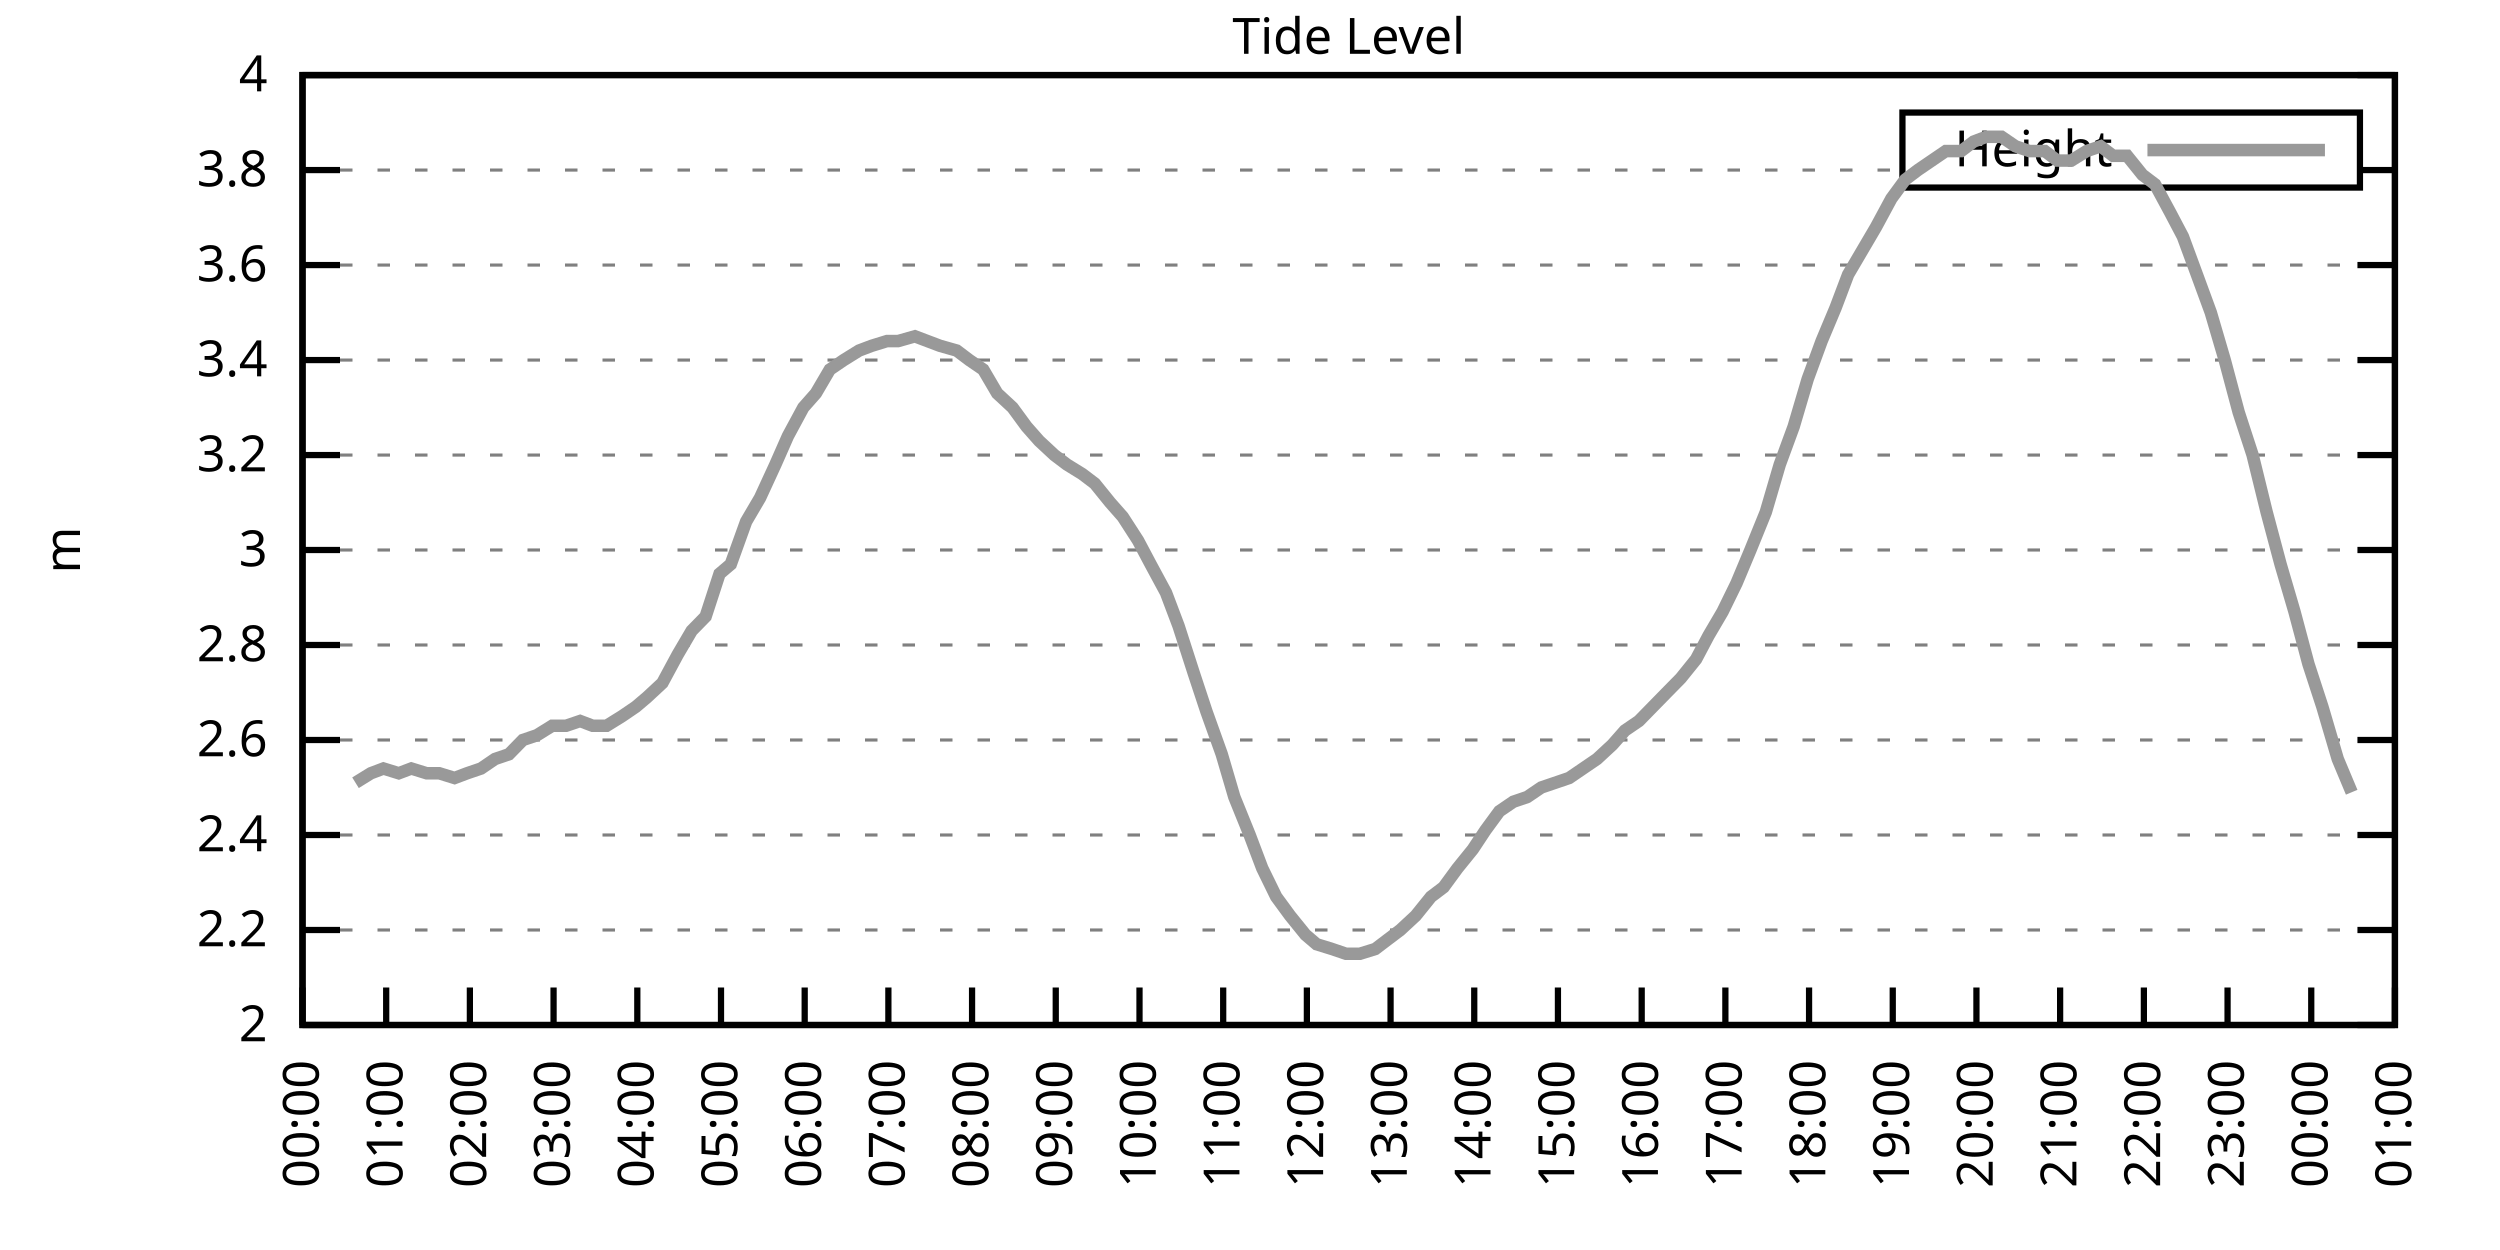
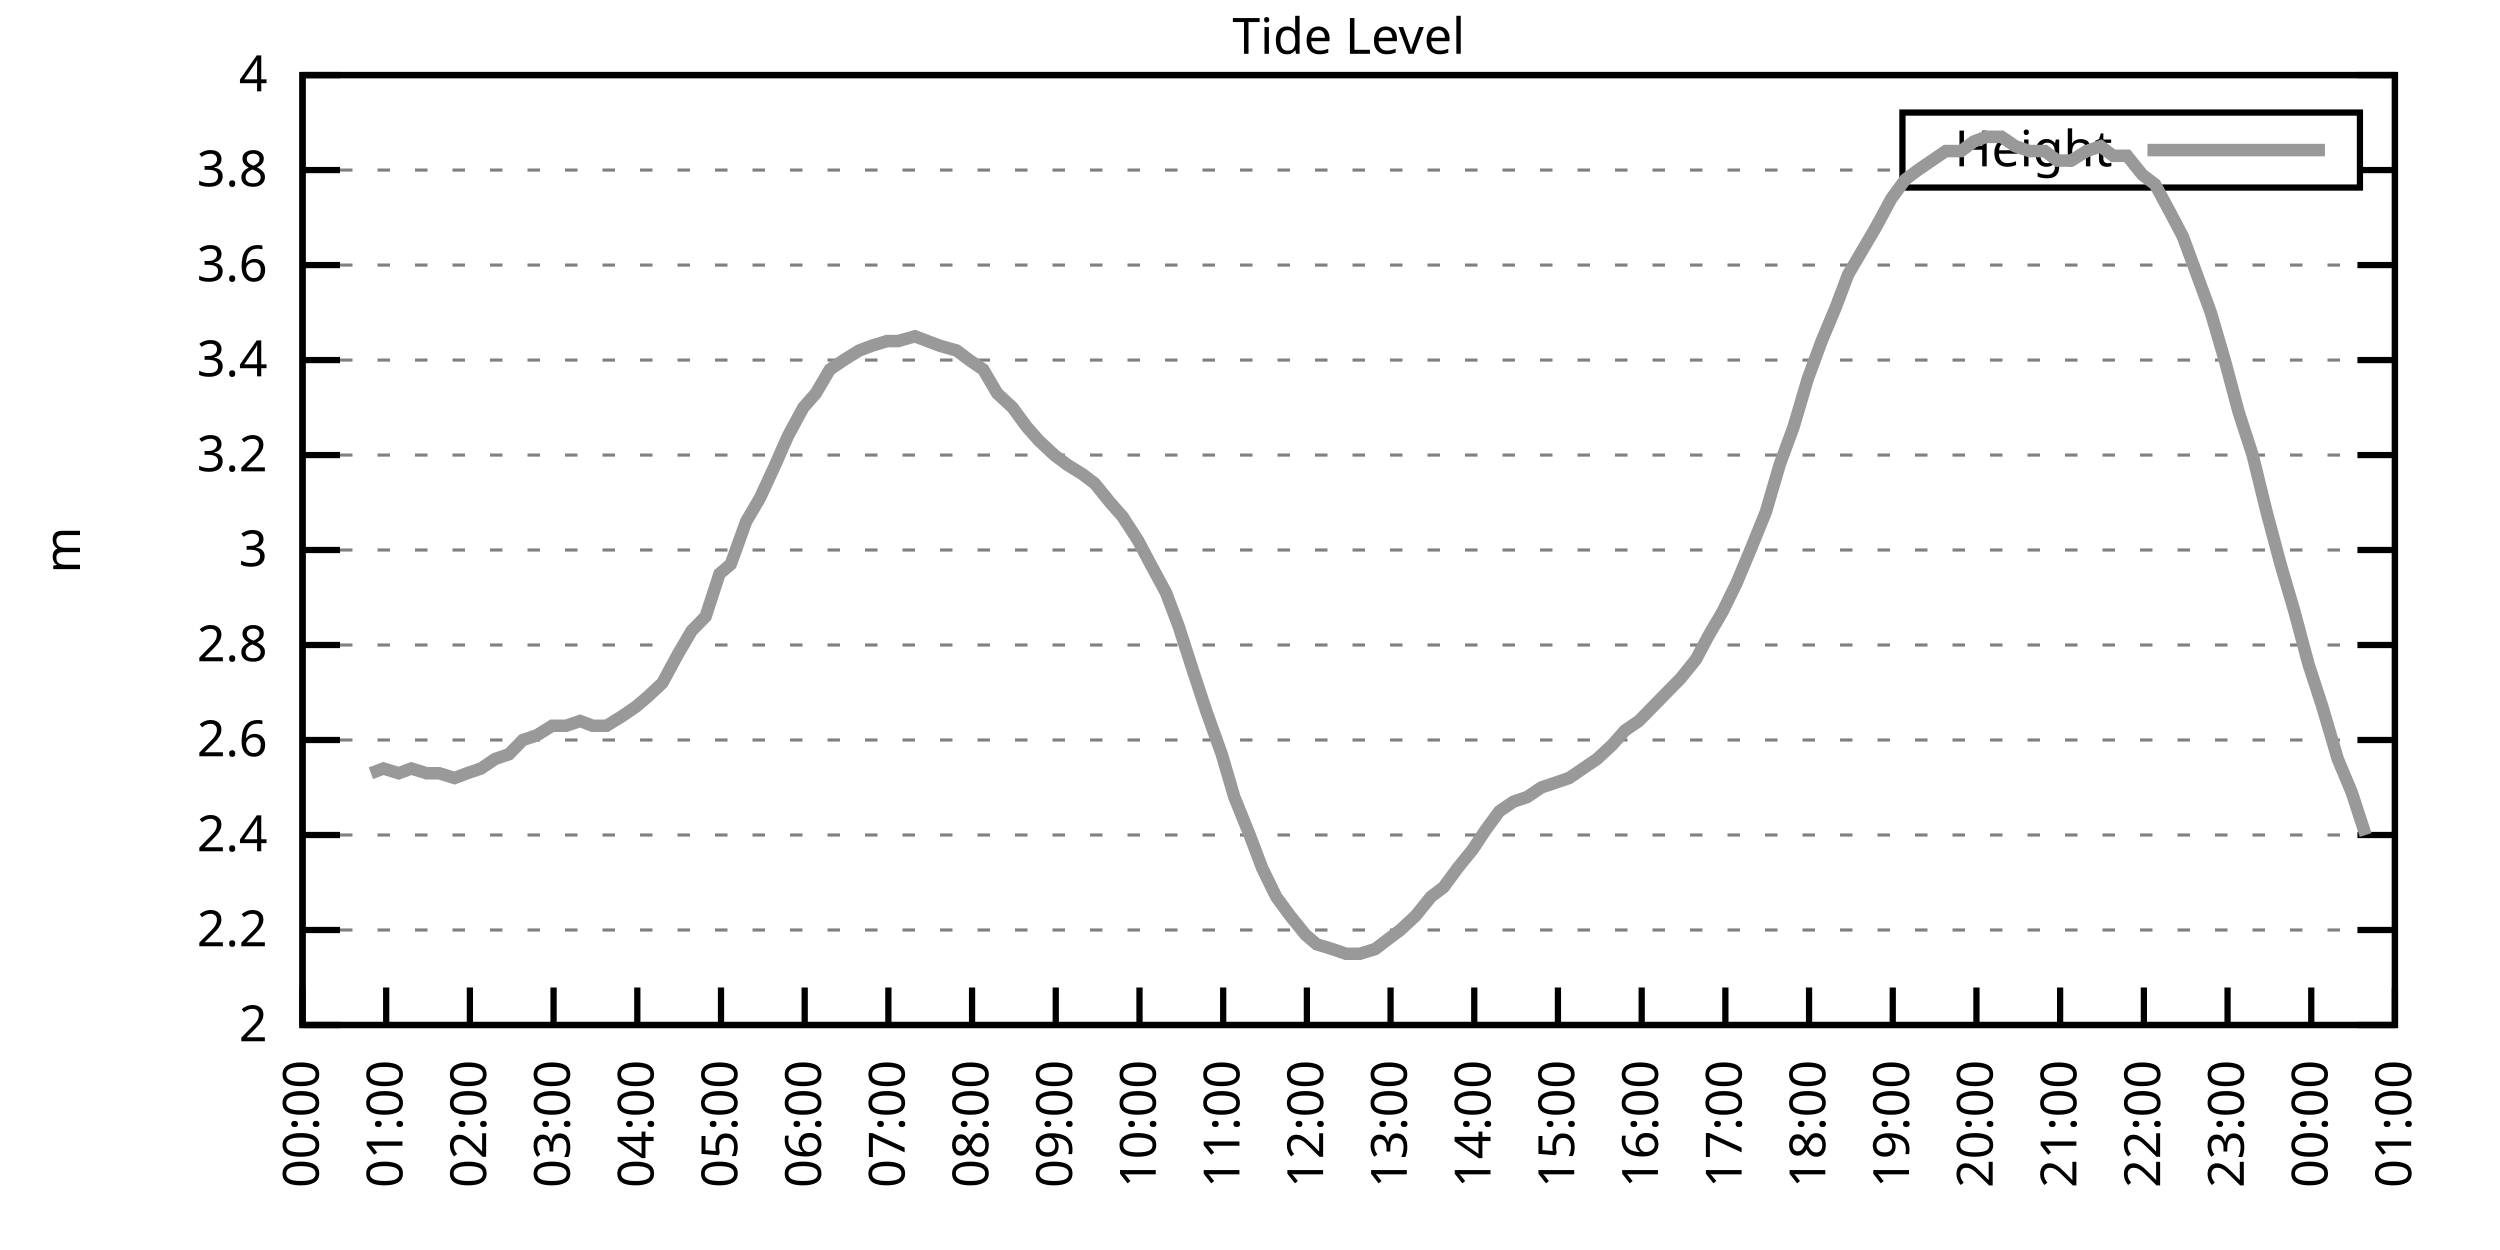
<svg xmlns="http://www.w3.org/2000/svg" xmlns:xlink="http://www.w3.org/1999/xlink" width="400" height="200" viewBox="0 0 400 200">
  <g id="gnuplot_canvas">
    <rect x="0" y="0" width="400" height="200" fill="none" />
    <defs>
      <circle id="gpDot" r="0.5" stroke-width="0.5" stroke="currentColor" />
      <path id="gpPt0" stroke-width="0.333" stroke="currentColor" d="M-1,0 h2 M0,-1 v2" />
      <path id="gpPt1" stroke-width="0.333" stroke="currentColor" d="M-1,-1 L1,1 M1,-1 L-1,1" />
      <path id="gpPt2" stroke-width="0.333" stroke="currentColor" d="M-1,0 L1,0 M0,-1 L0,1 M-1,-1 L1,1 M-1,1 L1,-1" />
      <rect id="gpPt3" stroke-width="0.333" stroke="currentColor" x="-1" y="-1" width="2" height="2" />
      <rect id="gpPt4" stroke-width="0.333" stroke="currentColor" fill="currentColor" x="-1" y="-1" width="2" height="2" />
      <circle id="gpPt5" stroke-width="0.333" stroke="currentColor" cx="0" cy="0" r="1" />
      <use xlink:href="#gpPt5" id="gpPt6" fill="currentColor" stroke="none" />
      <path id="gpPt7" stroke-width="0.333" stroke="currentColor" d="M0,-1.33 L-1.33,0.67 L1.33,0.67 z" />
      <use xlink:href="#gpPt7" id="gpPt8" fill="currentColor" stroke="none" />
      <use xlink:href="#gpPt7" id="gpPt9" stroke="currentColor" transform="rotate(180)" />
      <use xlink:href="#gpPt9" id="gpPt10" fill="currentColor" stroke="none" />
      <use xlink:href="#gpPt3" id="gpPt11" stroke="currentColor" transform="rotate(45)" />
      <use xlink:href="#gpPt11" id="gpPt12" fill="currentColor" stroke="none" />
      <path id="gpPt13" stroke-width="0.333" stroke="currentColor" d="M0,1.330 L1.265,0.411 L0.782,-1.067 L-0.782,-1.076 L-1.265,0.411 z" />
      <use xlink:href="#gpPt13" id="gpPt14" fill="currentColor" stroke="none" />
      <filter id="textbox" filterUnits="objectBoundingBox" x="0" y="0" height="1" width="1">
        <feFlood flood-color="white" flood-opacity="1" result="bgnd" />
        <feComposite in="SourceGraphic" in2="bgnd" operator="atop" />
      </filter>
      <filter id="greybox" filterUnits="objectBoundingBox" x="0" y="0" height="1" width="1">
        <feFlood flood-color="lightgrey" flood-opacity="1" result="grey" />
        <feComposite in="SourceGraphic" in2="grey" operator="atop" />
      </filter>
    </defs>
    <g fill="none" color="white" stroke="currentColor" stroke-width="1.00" stroke-linecap="butt" stroke-linejoin="miter">
</g>
    <g fill="none" color="black" stroke="currentColor" stroke-width="1.00" stroke-linecap="butt" stroke-linejoin="miter">
      <g stroke="none" shape-rendering="crispEdges">
        <polygon fill="rgb(255, 255, 255)" points="48.40,164.00 383.18,164.00 383.18,12.02 48.40,12.02 " />
      </g>
    </g>
    <g fill="none" color="black" stroke="currentColor" stroke-width="1.00" stroke-linecap="butt" stroke-linejoin="miter">
</g>
    <g fill="none" color="black" stroke="black" stroke-width="0.50" stroke-linecap="butt" stroke-linejoin="miter">
</g>
    <g fill="none" color="gray" stroke="currentColor" stroke-width="0.50" stroke-linecap="butt" stroke-linejoin="miter">
      <path stroke="gray" stroke-dasharray="2,4" class="gridline" d="M48.40,164.00 L383.19,164.00  " />
    </g>
    <g fill="none" color="gray" stroke="gray" stroke-width="1.00" stroke-linecap="butt" stroke-linejoin="miter">
</g>
    <g fill="none" color="black" stroke="currentColor" stroke-width="1.00" stroke-linecap="butt" stroke-linejoin="miter">
      <path stroke="black" d="M48.40,164.00 L54.40,164.00 M383.19,164.00 L377.19,164.00  " />
      <g transform="translate(42.80,166.60)" stroke="none" fill="black" font-family="Sans" font-size="8.00" text-anchor="end">
        <text>
          <tspan font-family="Sans"> 2</tspan>
        </text>
      </g>
    </g>
    <g fill="none" color="black" stroke="currentColor" stroke-width="1.00" stroke-linecap="butt" stroke-linejoin="miter">
</g>
    <g fill="none" color="black" stroke="black" stroke-width="0.50" stroke-linecap="butt" stroke-linejoin="miter">
</g>
    <g fill="none" color="gray" stroke="currentColor" stroke-width="0.50" stroke-linecap="butt" stroke-linejoin="miter">
      <path stroke="gray" stroke-dasharray="2,4" class="gridline" d="M48.40,148.80 L383.19,148.80  " />
    </g>
    <g fill="none" color="gray" stroke="gray" stroke-width="1.00" stroke-linecap="butt" stroke-linejoin="miter">
</g>
    <g fill="none" color="black" stroke="currentColor" stroke-width="1.00" stroke-linecap="butt" stroke-linejoin="miter">
      <path stroke="black" d="M48.40,148.80 L54.40,148.80 M383.19,148.80 L377.19,148.80  " />
      <g transform="translate(42.80,151.40)" stroke="none" fill="black" font-family="Sans" font-size="8.00" text-anchor="end">
        <text>
          <tspan font-family="Sans"> 2.2</tspan>
        </text>
      </g>
    </g>
    <g fill="none" color="black" stroke="currentColor" stroke-width="1.00" stroke-linecap="butt" stroke-linejoin="miter">
</g>
    <g fill="none" color="black" stroke="black" stroke-width="0.50" stroke-linecap="butt" stroke-linejoin="miter">
</g>
    <g fill="none" color="gray" stroke="currentColor" stroke-width="0.50" stroke-linecap="butt" stroke-linejoin="miter">
      <path stroke="gray" stroke-dasharray="2,4" class="gridline" d="M48.40,133.60 L383.19,133.60  " />
    </g>
    <g fill="none" color="gray" stroke="gray" stroke-width="1.00" stroke-linecap="butt" stroke-linejoin="miter">
</g>
    <g fill="none" color="black" stroke="currentColor" stroke-width="1.00" stroke-linecap="butt" stroke-linejoin="miter">
      <path stroke="black" d="M48.40,133.60 L54.40,133.60 M383.19,133.60 L377.19,133.60  " />
      <g transform="translate(42.80,136.20)" stroke="none" fill="black" font-family="Sans" font-size="8.00" text-anchor="end">
        <text>
          <tspan font-family="Sans"> 2.4</tspan>
        </text>
      </g>
    </g>
    <g fill="none" color="black" stroke="currentColor" stroke-width="1.00" stroke-linecap="butt" stroke-linejoin="miter">
</g>
    <g fill="none" color="black" stroke="black" stroke-width="0.50" stroke-linecap="butt" stroke-linejoin="miter">
</g>
    <g fill="none" color="gray" stroke="currentColor" stroke-width="0.50" stroke-linecap="butt" stroke-linejoin="miter">
      <path stroke="gray" stroke-dasharray="2,4" class="gridline" d="M48.40,118.40 L383.19,118.40  " />
    </g>
    <g fill="none" color="gray" stroke="gray" stroke-width="1.00" stroke-linecap="butt" stroke-linejoin="miter">
</g>
    <g fill="none" color="black" stroke="currentColor" stroke-width="1.00" stroke-linecap="butt" stroke-linejoin="miter">
      <path stroke="black" d="M48.40,118.40 L54.40,118.40 M383.19,118.40 L377.19,118.40  " />
      <g transform="translate(42.80,121.00)" stroke="none" fill="black" font-family="Sans" font-size="8.00" text-anchor="end">
        <text>
          <tspan font-family="Sans"> 2.6</tspan>
        </text>
      </g>
    </g>
    <g fill="none" color="black" stroke="currentColor" stroke-width="1.00" stroke-linecap="butt" stroke-linejoin="miter">
</g>
    <g fill="none" color="black" stroke="black" stroke-width="0.50" stroke-linecap="butt" stroke-linejoin="miter">
</g>
    <g fill="none" color="gray" stroke="currentColor" stroke-width="0.50" stroke-linecap="butt" stroke-linejoin="miter">
      <path stroke="gray" stroke-dasharray="2,4" class="gridline" d="M48.40,103.20 L383.19,103.20  " />
    </g>
    <g fill="none" color="gray" stroke="gray" stroke-width="1.00" stroke-linecap="butt" stroke-linejoin="miter">
</g>
    <g fill="none" color="black" stroke="currentColor" stroke-width="1.00" stroke-linecap="butt" stroke-linejoin="miter">
      <path stroke="black" d="M48.40,103.20 L54.40,103.20 M383.19,103.20 L377.19,103.20  " />
      <g transform="translate(42.80,105.80)" stroke="none" fill="black" font-family="Sans" font-size="8.00" text-anchor="end">
        <text>
          <tspan font-family="Sans"> 2.8</tspan>
        </text>
      </g>
    </g>
    <g fill="none" color="black" stroke="currentColor" stroke-width="1.00" stroke-linecap="butt" stroke-linejoin="miter">
</g>
    <g fill="none" color="black" stroke="black" stroke-width="0.50" stroke-linecap="butt" stroke-linejoin="miter">
</g>
    <g fill="none" color="gray" stroke="currentColor" stroke-width="0.50" stroke-linecap="butt" stroke-linejoin="miter">
      <path stroke="gray" stroke-dasharray="2,4" class="gridline" d="M48.40,88.00 L383.19,88.00  " />
    </g>
    <g fill="none" color="gray" stroke="gray" stroke-width="1.00" stroke-linecap="butt" stroke-linejoin="miter">
</g>
    <g fill="none" color="black" stroke="currentColor" stroke-width="1.00" stroke-linecap="butt" stroke-linejoin="miter">
      <path stroke="black" d="M48.40,88.00 L54.40,88.00 M383.19,88.00 L377.19,88.00  " />
      <g transform="translate(42.80,90.60)" stroke="none" fill="black" font-family="Sans" font-size="8.00" text-anchor="end">
        <text>
          <tspan font-family="Sans"> 3</tspan>
        </text>
      </g>
    </g>
    <g fill="none" color="black" stroke="currentColor" stroke-width="1.00" stroke-linecap="butt" stroke-linejoin="miter">
</g>
    <g fill="none" color="black" stroke="black" stroke-width="0.50" stroke-linecap="butt" stroke-linejoin="miter">
</g>
    <g fill="none" color="gray" stroke="currentColor" stroke-width="0.50" stroke-linecap="butt" stroke-linejoin="miter">
      <path stroke="gray" stroke-dasharray="2,4" class="gridline" d="M48.40,72.81 L383.19,72.81  " />
    </g>
    <g fill="none" color="gray" stroke="gray" stroke-width="1.00" stroke-linecap="butt" stroke-linejoin="miter">
</g>
    <g fill="none" color="black" stroke="currentColor" stroke-width="1.00" stroke-linecap="butt" stroke-linejoin="miter">
      <path stroke="black" d="M48.40,72.81 L54.40,72.81 M383.19,72.81 L377.19,72.81  " />
      <g transform="translate(42.80,75.41)" stroke="none" fill="black" font-family="Sans" font-size="8.00" text-anchor="end">
        <text>
          <tspan font-family="Sans"> 3.2</tspan>
        </text>
      </g>
    </g>
    <g fill="none" color="black" stroke="currentColor" stroke-width="1.00" stroke-linecap="butt" stroke-linejoin="miter">
</g>
    <g fill="none" color="black" stroke="black" stroke-width="0.50" stroke-linecap="butt" stroke-linejoin="miter">
</g>
    <g fill="none" color="gray" stroke="currentColor" stroke-width="0.50" stroke-linecap="butt" stroke-linejoin="miter">
      <path stroke="gray" stroke-dasharray="2,4" class="gridline" d="M48.40,57.61 L383.19,57.61  " />
    </g>
    <g fill="none" color="gray" stroke="gray" stroke-width="1.00" stroke-linecap="butt" stroke-linejoin="miter">
</g>
    <g fill="none" color="black" stroke="currentColor" stroke-width="1.00" stroke-linecap="butt" stroke-linejoin="miter">
      <path stroke="black" d="M48.40,57.61 L54.40,57.61 M383.19,57.61 L377.19,57.61  " />
      <g transform="translate(42.80,60.21)" stroke="none" fill="black" font-family="Sans" font-size="8.00" text-anchor="end">
        <text>
          <tspan font-family="Sans"> 3.4</tspan>
        </text>
      </g>
    </g>
    <g fill="none" color="black" stroke="currentColor" stroke-width="1.00" stroke-linecap="butt" stroke-linejoin="miter">
</g>
    <g fill="none" color="black" stroke="black" stroke-width="0.50" stroke-linecap="butt" stroke-linejoin="miter">
</g>
    <g fill="none" color="gray" stroke="currentColor" stroke-width="0.50" stroke-linecap="butt" stroke-linejoin="miter">
      <path stroke="gray" stroke-dasharray="2,4" class="gridline" d="M48.40,42.41 L383.19,42.41  " />
    </g>
    <g fill="none" color="gray" stroke="gray" stroke-width="1.00" stroke-linecap="butt" stroke-linejoin="miter">
</g>
    <g fill="none" color="black" stroke="currentColor" stroke-width="1.00" stroke-linecap="butt" stroke-linejoin="miter">
      <path stroke="black" d="M48.40,42.41 L54.40,42.41 M383.19,42.41 L377.19,42.41  " />
      <g transform="translate(42.80,45.01)" stroke="none" fill="black" font-family="Sans" font-size="8.00" text-anchor="end">
        <text>
          <tspan font-family="Sans"> 3.6</tspan>
        </text>
      </g>
    </g>
    <g fill="none" color="black" stroke="currentColor" stroke-width="1.00" stroke-linecap="butt" stroke-linejoin="miter">
</g>
    <g fill="none" color="black" stroke="black" stroke-width="0.50" stroke-linecap="butt" stroke-linejoin="miter">
</g>
    <g fill="none" color="gray" stroke="currentColor" stroke-width="0.50" stroke-linecap="butt" stroke-linejoin="miter">
      <path stroke="gray" stroke-dasharray="2,4" class="gridline" d="M48.40,27.21 L304.39,27.21 M377.59,27.21 L383.19,27.21  " />
    </g>
    <g fill="none" color="gray" stroke="gray" stroke-width="1.00" stroke-linecap="butt" stroke-linejoin="miter">
</g>
    <g fill="none" color="black" stroke="currentColor" stroke-width="1.00" stroke-linecap="butt" stroke-linejoin="miter">
      <path stroke="black" d="M48.40,27.21 L54.40,27.21 M383.19,27.21 L377.19,27.21  " />
      <g transform="translate(42.80,29.81)" stroke="none" fill="black" font-family="Sans" font-size="8.00" text-anchor="end">
        <text>
          <tspan font-family="Sans"> 3.8</tspan>
        </text>
      </g>
    </g>
    <g fill="none" color="black" stroke="currentColor" stroke-width="1.00" stroke-linecap="butt" stroke-linejoin="miter">
</g>
    <g fill="none" color="black" stroke="black" stroke-width="0.50" stroke-linecap="butt" stroke-linejoin="miter">
</g>
    <g fill="none" color="gray" stroke="currentColor" stroke-width="0.50" stroke-linecap="butt" stroke-linejoin="miter">
      <path stroke="gray" stroke-dasharray="2,4" class="gridline" d="M48.40,12.01 L383.19,12.01  " />
    </g>
    <g fill="none" color="gray" stroke="gray" stroke-width="1.00" stroke-linecap="butt" stroke-linejoin="miter">
</g>
    <g fill="none" color="black" stroke="currentColor" stroke-width="1.00" stroke-linecap="butt" stroke-linejoin="miter">
      <path stroke="black" d="M48.40,12.01 L54.40,12.01 M383.19,12.01 L377.19,12.01  " />
      <g transform="translate(42.80,14.61)" stroke="none" fill="black" font-family="Sans" font-size="8.00" text-anchor="end">
        <text>
          <tspan font-family="Sans"> 4</tspan>
        </text>
      </g>
    </g>
    <g fill="none" color="black" stroke="currentColor" stroke-width="1.00" stroke-linecap="butt" stroke-linejoin="miter">
      <path stroke="black" d="M48.40,164.00 L48.40,158.00  " />
      <g transform="translate(51.00,169.60) rotate(270.00)" stroke="none" fill="black" font-family="Sans" font-size="8.00" text-anchor="end">
        <text>
          <tspan font-family="Sans">00:00</tspan>
        </text>
      </g>
    </g>
    <g fill="none" color="black" stroke="currentColor" stroke-width="1.00" stroke-linecap="butt" stroke-linejoin="miter">
      <path stroke="black" d="M61.79,164.00 L61.79,158.00  " />
      <g transform="translate(64.39,169.60) rotate(270.00)" stroke="none" fill="black" font-family="Sans" font-size="8.00" text-anchor="end">
        <text>
          <tspan font-family="Sans">01:00</tspan>
        </text>
      </g>
    </g>
    <g fill="none" color="black" stroke="currentColor" stroke-width="1.00" stroke-linecap="butt" stroke-linejoin="miter">
      <path stroke="black" d="M75.18,164.00 L75.18,158.00  " />
      <g transform="translate(77.78,169.60) rotate(270.00)" stroke="none" fill="black" font-family="Sans" font-size="8.00" text-anchor="end">
        <text>
          <tspan font-family="Sans">02:00</tspan>
        </text>
      </g>
    </g>
    <g fill="none" color="black" stroke="currentColor" stroke-width="1.00" stroke-linecap="butt" stroke-linejoin="miter">
      <path stroke="black" d="M88.57,164.00 L88.57,158.00  " />
      <g transform="translate(91.17,169.60) rotate(270.00)" stroke="none" fill="black" font-family="Sans" font-size="8.00" text-anchor="end">
        <text>
          <tspan font-family="Sans">03:00</tspan>
        </text>
      </g>
    </g>
    <g fill="none" color="black" stroke="currentColor" stroke-width="1.00" stroke-linecap="butt" stroke-linejoin="miter">
      <path stroke="black" d="M101.97,164.00 L101.97,158.00  " />
      <g transform="translate(104.57,169.60) rotate(270.00)" stroke="none" fill="black" font-family="Sans" font-size="8.00" text-anchor="end">
        <text>
          <tspan font-family="Sans">04:00</tspan>
        </text>
      </g>
    </g>
    <g fill="none" color="black" stroke="currentColor" stroke-width="1.00" stroke-linecap="butt" stroke-linejoin="miter">
      <path stroke="black" d="M115.36,164.00 L115.36,158.00  " />
      <g transform="translate(117.96,169.60) rotate(270.00)" stroke="none" fill="black" font-family="Sans" font-size="8.00" text-anchor="end">
        <text>
          <tspan font-family="Sans">05:00</tspan>
        </text>
      </g>
    </g>
    <g fill="none" color="black" stroke="currentColor" stroke-width="1.00" stroke-linecap="butt" stroke-linejoin="miter">
      <path stroke="black" d="M128.75,164.00 L128.75,158.00  " />
      <g transform="translate(131.35,169.60) rotate(270.00)" stroke="none" fill="black" font-family="Sans" font-size="8.00" text-anchor="end">
        <text>
          <tspan font-family="Sans">06:00</tspan>
        </text>
      </g>
    </g>
    <g fill="none" color="black" stroke="currentColor" stroke-width="1.00" stroke-linecap="butt" stroke-linejoin="miter">
      <path stroke="black" d="M142.14,164.00 L142.14,158.00  " />
      <g transform="translate(144.74,169.60) rotate(270.00)" stroke="none" fill="black" font-family="Sans" font-size="8.00" text-anchor="end">
        <text>
          <tspan font-family="Sans">07:00</tspan>
        </text>
      </g>
    </g>
    <g fill="none" color="black" stroke="currentColor" stroke-width="1.00" stroke-linecap="butt" stroke-linejoin="miter">
      <path stroke="black" d="M155.53,164.00 L155.53,158.00  " />
      <g transform="translate(158.13,169.60) rotate(270.00)" stroke="none" fill="black" font-family="Sans" font-size="8.00" text-anchor="end">
        <text>
          <tspan font-family="Sans">08:00</tspan>
        </text>
      </g>
    </g>
    <g fill="none" color="black" stroke="currentColor" stroke-width="1.00" stroke-linecap="butt" stroke-linejoin="miter">
      <path stroke="black" d="M168.92,164.00 L168.92,158.00  " />
      <g transform="translate(171.52,169.60) rotate(270.00)" stroke="none" fill="black" font-family="Sans" font-size="8.00" text-anchor="end">
        <text>
          <tspan font-family="Sans">09:00</tspan>
        </text>
      </g>
    </g>
    <g fill="none" color="black" stroke="currentColor" stroke-width="1.00" stroke-linecap="butt" stroke-linejoin="miter">
      <path stroke="black" d="M182.32,164.00 L182.32,158.00  " />
      <g transform="translate(184.92,169.60) rotate(270.00)" stroke="none" fill="black" font-family="Sans" font-size="8.00" text-anchor="end">
        <text>
          <tspan font-family="Sans">10:00</tspan>
        </text>
      </g>
    </g>
    <g fill="none" color="black" stroke="currentColor" stroke-width="1.00" stroke-linecap="butt" stroke-linejoin="miter">
      <path stroke="black" d="M195.71,164.00 L195.71,158.00  " />
      <g transform="translate(198.31,169.60) rotate(270.00)" stroke="none" fill="black" font-family="Sans" font-size="8.00" text-anchor="end">
        <text>
          <tspan font-family="Sans">11:00</tspan>
        </text>
      </g>
    </g>
    <g fill="none" color="black" stroke="currentColor" stroke-width="1.00" stroke-linecap="butt" stroke-linejoin="miter">
      <path stroke="black" d="M209.10,164.00 L209.10,158.00  " />
      <g transform="translate(211.70,169.60) rotate(270.00)" stroke="none" fill="black" font-family="Sans" font-size="8.00" text-anchor="end">
        <text>
          <tspan font-family="Sans">12:00</tspan>
        </text>
      </g>
    </g>
    <g fill="none" color="black" stroke="currentColor" stroke-width="1.00" stroke-linecap="butt" stroke-linejoin="miter">
      <path stroke="black" d="M222.49,164.00 L222.49,158.00  " />
      <g transform="translate(225.09,169.60) rotate(270.00)" stroke="none" fill="black" font-family="Sans" font-size="8.00" text-anchor="end">
        <text>
          <tspan font-family="Sans">13:00</tspan>
        </text>
      </g>
    </g>
    <g fill="none" color="black" stroke="currentColor" stroke-width="1.00" stroke-linecap="butt" stroke-linejoin="miter">
      <path stroke="black" d="M235.88,164.00 L235.88,158.00  " />
      <g transform="translate(238.48,169.60) rotate(270.00)" stroke="none" fill="black" font-family="Sans" font-size="8.00" text-anchor="end">
        <text>
          <tspan font-family="Sans">14:00</tspan>
        </text>
      </g>
    </g>
    <g fill="none" color="black" stroke="currentColor" stroke-width="1.00" stroke-linecap="butt" stroke-linejoin="miter">
      <path stroke="black" d="M249.27,164.00 L249.27,158.00  " />
      <g transform="translate(251.87,169.60) rotate(270.00)" stroke="none" fill="black" font-family="Sans" font-size="8.00" text-anchor="end">
        <text>
          <tspan font-family="Sans">15:00</tspan>
        </text>
      </g>
    </g>
    <g fill="none" color="black" stroke="currentColor" stroke-width="1.00" stroke-linecap="butt" stroke-linejoin="miter">
      <path stroke="black" d="M262.67,164.00 L262.67,158.00  " />
      <g transform="translate(265.27,169.60) rotate(270.00)" stroke="none" fill="black" font-family="Sans" font-size="8.00" text-anchor="end">
        <text>
          <tspan font-family="Sans">16:00</tspan>
        </text>
      </g>
    </g>
    <g fill="none" color="black" stroke="currentColor" stroke-width="1.00" stroke-linecap="butt" stroke-linejoin="miter">
      <path stroke="black" d="M276.06,164.00 L276.06,158.00  " />
      <g transform="translate(278.66,169.60) rotate(270.00)" stroke="none" fill="black" font-family="Sans" font-size="8.00" text-anchor="end">
        <text>
          <tspan font-family="Sans">17:00</tspan>
        </text>
      </g>
    </g>
    <g fill="none" color="black" stroke="currentColor" stroke-width="1.00" stroke-linecap="butt" stroke-linejoin="miter">
      <path stroke="black" d="M289.45,164.00 L289.45,158.00  " />
      <g transform="translate(292.05,169.60) rotate(270.00)" stroke="none" fill="black" font-family="Sans" font-size="8.00" text-anchor="end">
        <text>
          <tspan font-family="Sans">18:00</tspan>
        </text>
      </g>
    </g>
    <g fill="none" color="black" stroke="currentColor" stroke-width="1.00" stroke-linecap="butt" stroke-linejoin="miter">
      <path stroke="black" d="M302.84,164.00 L302.84,158.00  " />
      <g transform="translate(305.44,169.60) rotate(270.00)" stroke="none" fill="black" font-family="Sans" font-size="8.00" text-anchor="end">
        <text>
          <tspan font-family="Sans">19:00</tspan>
        </text>
      </g>
    </g>
    <g fill="none" color="black" stroke="currentColor" stroke-width="1.00" stroke-linecap="butt" stroke-linejoin="miter">
      <path stroke="black" d="M316.23,164.00 L316.23,158.00  " />
      <g transform="translate(318.83,169.60) rotate(270.00)" stroke="none" fill="black" font-family="Sans" font-size="8.00" text-anchor="end">
        <text>
          <tspan font-family="Sans">20:00</tspan>
        </text>
      </g>
    </g>
    <g fill="none" color="black" stroke="currentColor" stroke-width="1.00" stroke-linecap="butt" stroke-linejoin="miter">
      <path stroke="black" d="M329.62,164.00 L329.62,158.00  " />
      <g transform="translate(332.22,169.60) rotate(270.00)" stroke="none" fill="black" font-family="Sans" font-size="8.00" text-anchor="end">
        <text>
          <tspan font-family="Sans">21:00</tspan>
        </text>
      </g>
    </g>
    <g fill="none" color="black" stroke="currentColor" stroke-width="1.00" stroke-linecap="butt" stroke-linejoin="miter">
      <path stroke="black" d="M343.02,164.00 L343.02,158.00  " />
      <g transform="translate(345.62,169.60) rotate(270.00)" stroke="none" fill="black" font-family="Sans" font-size="8.00" text-anchor="end">
        <text>
          <tspan font-family="Sans">22:00</tspan>
        </text>
      </g>
    </g>
    <g fill="none" color="black" stroke="currentColor" stroke-width="1.00" stroke-linecap="butt" stroke-linejoin="miter">
      <path stroke="black" d="M356.41,164.00 L356.41,158.00  " />
      <g transform="translate(359.01,169.60) rotate(270.00)" stroke="none" fill="black" font-family="Sans" font-size="8.00" text-anchor="end">
        <text>
          <tspan font-family="Sans">23:00</tspan>
        </text>
      </g>
    </g>
    <g fill="none" color="black" stroke="currentColor" stroke-width="1.00" stroke-linecap="butt" stroke-linejoin="miter">
      <path stroke="black" d="M369.80,164.00 L369.80,158.00  " />
      <g transform="translate(372.40,169.60) rotate(270.00)" stroke="none" fill="black" font-family="Sans" font-size="8.00" text-anchor="end">
        <text>
          <tspan font-family="Sans">00:00</tspan>
        </text>
      </g>
    </g>
    <g fill="none" color="black" stroke="currentColor" stroke-width="1.00" stroke-linecap="butt" stroke-linejoin="miter">
      <path stroke="black" d="M383.19,164.00 L383.19,158.00  " />
      <g transform="translate(385.79,169.60) rotate(270.00)" stroke="none" fill="black" font-family="Sans" font-size="8.00" text-anchor="end">
        <text>
          <tspan font-family="Sans">01:00</tspan>
        </text>
      </g>
    </g>
    <g fill="none" color="black" stroke="currentColor" stroke-width="1.00" stroke-linecap="butt" stroke-linejoin="miter">
</g>
    <g fill="none" color="black" stroke="currentColor" stroke-width="1.00" stroke-linecap="butt" stroke-linejoin="miter">
      <path stroke="black" d="M48.40,12.01 L48.40,164.00 L383.19,164.00 L383.19,12.01 L48.40,12.01 Z  " />
    </g>
    <g fill="none" color="black" stroke="currentColor" stroke-width="1.00" stroke-linecap="butt" stroke-linejoin="miter">
</g>
    <g fill="none" color="black" stroke="currentColor" stroke-width="1.00" stroke-linecap="butt" stroke-linejoin="miter">
      <path stroke="black" d="M304.39,30.01 L304.39,18.01 L377.59,18.01 L377.59,30.01 L304.39,30.01 Z  " />
    </g>
    <g id="Tide_level_plot_1">
      <g fill="none" color="white" stroke="black" stroke-width="2.00" stroke-linecap="butt" stroke-linejoin="miter">
</g>
      <g fill="none" color="black" stroke="currentColor" stroke-width="2.00" stroke-linecap="butt" stroke-linejoin="miter">
        <g transform="translate(337.99,26.61)" stroke="none" fill="black" font-family="Sans" font-size="8.00" text-anchor="end">
          <text>
            <tspan font-family="Sans">Height</tspan>
          </text>
        </g>
      </g>
      <g fill="none" color="black" stroke="currentColor" stroke-width="2.00" stroke-linecap="butt" stroke-linejoin="miter">
-         <path stroke="rgb(153, 153, 153)" d="M343.59,24.01 L371.99,24.01 M56.88,125.24 L59.34,123.72 L61.35,122.96 L63.80,123.72 L65.81,122.96 L68.26,123.72   L70.27,123.72 L72.73,124.48 L74.74,123.72 L76.97,122.96 L79.20,121.44 L81.43,120.68 L83.66,118.40 L85.90,117.64   L88.35,116.12 L90.58,116.12 L92.82,115.36 L94.82,116.12 L97.06,116.12 L99.51,114.60 L101.74,113.08 L103.53,111.56   L105.98,109.28 L108.44,104.72 L110.67,100.92 L112.90,98.64 L115.13,91.80 L116.92,90.28 L119.38,83.45 L121.61,79.65   L124.06,74.33 L126.07,69.77 L128.53,65.21 L130.54,62.93 L132.77,59.13 L135.00,57.61 L137.45,56.09 L139.46,55.33   L141.92,54.57 L143.70,54.57 L146.38,53.81 L148.39,54.57 L150.40,55.33 L153.08,56.09 L155.09,57.61 L157.32,59.13   L159.55,62.93 L162.01,65.21 L164.24,68.25 L166.25,70.53 L168.70,72.81 L170.71,74.33 L173.17,75.85 L175.17,77.37   L177.63,80.41 L179.64,82.69 L182.09,86.49 L184.10,90.28 L186.56,94.84 L188.57,100.16 L191.02,107.76 L193.03,113.84   L195.48,120.68 L197.49,127.52 L199.95,133.60 L201.96,138.92 L204.19,143.48 L206.42,146.52 L208.88,149.56 L210.66,151.08   L213.12,151.84 L215.35,152.60 L217.58,152.60 L220.04,151.84 L222.04,150.32 L224.05,148.80 L226.51,146.52 L228.96,143.48   L230.97,141.96 L233.20,138.92 L235.66,135.88 L237.67,132.84 L239.90,129.80 L242.13,128.28 L244.36,127.52 L246.60,126.00   L248.83,125.24 L251.06,124.48 L253.29,122.96 L255.52,121.44 L257.98,119.16 L259.99,116.88 L262.22,115.36 L264.45,113.08   L266.68,110.80 L268.92,108.52 L271.37,105.48 L273.38,101.68 L275.61,97.88 L277.84,93.32 L280.07,88.00 L282.53,81.93   L284.76,74.33 L286.99,68.25 L289.23,60.65 L291.46,54.57 L293.69,49.25 L295.70,43.93 L297.93,40.13 L300.16,36.33   L302.62,31.77 L304.85,28.73 L306.86,27.21 L309.09,25.69 L311.32,24.17 L313.78,24.17 L315.79,22.65 L317.79,21.89   L320.25,21.89 L322.48,23.41 L324.71,24.17 L327.17,24.17 L329.18,25.69 L331.41,25.69 L333.86,24.17 L336.10,23.41   L338.10,24.93 L340.34,24.93 L342.79,27.97 L344.80,29.49 L347.26,34.05 L349.26,37.85 L351.50,43.93 L353.73,50.01   L355.96,57.61 L358.19,65.97 L360.42,72.81 L362.66,81.93 L364.89,90.28 L367.12,97.88 L369.35,106.24 L371.58,113.08   L374.04,121.44 L376.27,126.76  " />
+         <path stroke="rgb(153, 153, 153)" d="M343.59,24.01 L371.99,24.01 M59.34,123.72 L61.35,122.96 L63.80,123.72 L65.81,122.96 L68.26,123.72 L70.27,123.72   L72.73,124.48 L74.74,123.72 L76.97,122.96 L79.20,121.44 L81.43,120.68 L83.66,118.40 L85.90,117.64 L88.35,116.12   L90.58,116.12 L92.82,115.36 L94.82,116.12 L97.06,116.12 L99.51,114.60 L101.74,113.08 L103.53,111.56 L105.98,109.28   L108.44,104.72 L110.67,100.92 L112.90,98.64 L115.13,91.80 L116.92,90.28 L119.38,83.45 L121.61,79.65 L124.06,74.33   L126.07,69.77 L128.53,65.21 L130.54,62.93 L132.77,59.13 L135.00,57.61 L137.45,56.09 L139.46,55.33 L141.92,54.57   L143.70,54.57 L146.38,53.81 L148.39,54.57 L150.40,55.33 L153.08,56.09 L155.09,57.61 L157.32,59.13 L159.55,62.93   L162.01,65.21 L164.24,68.25 L166.25,70.53 L168.70,72.81 L170.71,74.33 L173.17,75.85 L175.17,77.37 L177.63,80.41   L179.64,82.69 L182.09,86.49 L184.10,90.28 L186.56,94.84 L188.57,100.16 L191.02,107.76 L193.03,113.84 L195.48,120.68   L197.49,127.52 L199.95,133.60 L201.96,138.92 L204.19,143.48 L206.42,146.52 L208.88,149.56 L210.66,151.08 L213.12,151.84   L215.35,152.60 L217.58,152.60 L220.04,151.84 L222.04,150.32 L224.05,148.80 L226.51,146.52 L228.96,143.48 L230.97,141.96   L233.20,138.92 L235.66,135.88 L237.67,132.84 L239.90,129.80 L242.13,128.28 L244.36,127.52 L246.60,126.00 L248.83,125.24   L251.06,124.48 L253.29,122.96 L255.52,121.44 L257.98,119.16 L259.99,116.88 L262.22,115.36 L264.45,113.08 L266.68,110.80   L268.92,108.52 L271.37,105.48 L273.38,101.68 L275.61,97.88 L277.84,93.32 L280.07,88.00 L282.53,81.93 L284.76,74.33   L286.99,68.25 L289.23,60.65 L291.46,54.57 L293.69,49.25 L295.70,43.93 L297.93,40.13 L300.16,36.33 L302.62,31.77   L304.85,28.73 L306.86,27.21 L309.09,25.69 L311.32,24.17 L313.78,24.17 L315.79,22.65 L317.79,21.89 L320.25,21.89   L322.48,23.41 L324.71,24.17 L327.17,24.17 L329.18,25.69 L331.41,25.69 L333.86,24.17 L336.10,23.41 L338.10,24.93   L340.34,24.93 L342.79,27.97 L344.80,29.49 L347.26,34.05 L349.26,37.85 L351.50,43.93 L353.73,50.01 L355.96,57.61   L358.19,65.97 L360.42,72.81 L362.66,81.93 L364.89,90.28 L367.12,97.88 L369.35,106.24 L371.58,113.08 L374.04,121.44   L376.27,126.76 L378.50,133.60  " />
      </g>
    </g>
    <g fill="none" color="black" stroke="currentColor" stroke-width="2.00" stroke-linecap="butt" stroke-linejoin="miter">
</g>
    <g fill="none" color="black" stroke="black" stroke-width="1.00" stroke-linecap="butt" stroke-linejoin="miter">
</g>
    <g fill="none" color="black" stroke="currentColor" stroke-width="1.00" stroke-linecap="butt" stroke-linejoin="miter">
      <path stroke="black" d="M48.40,12.01 L48.40,164.00 L383.19,164.00 L383.19,12.01 L48.40,12.01 Z  " />
      <g transform="translate(12.80,88.01) rotate(270.00)" stroke="none" fill="black" font-family="Sans" font-size="8.00" text-anchor="middle">
        <text>
          <tspan font-family="Sans">m</tspan>
        </text>
      </g>
    </g>
    <g fill="none" color="black" stroke="currentColor" stroke-width="1.00" stroke-linecap="butt" stroke-linejoin="miter">
</g>
    <g fill="none" color="black" stroke="currentColor" stroke-width="1.00" stroke-linecap="butt" stroke-linejoin="miter">
      <g transform="translate(215.79,8.61)" stroke="none" fill="black" font-family="Sans" font-size="8.00" text-anchor="middle">
        <text>
          <tspan font-family="Sans">Tide Level</tspan>
        </text>
      </g>
    </g>
    <g fill="none" color="black" stroke="currentColor" stroke-width="1.00" stroke-linecap="butt" stroke-linejoin="miter">
</g>
  </g>
</svg>
